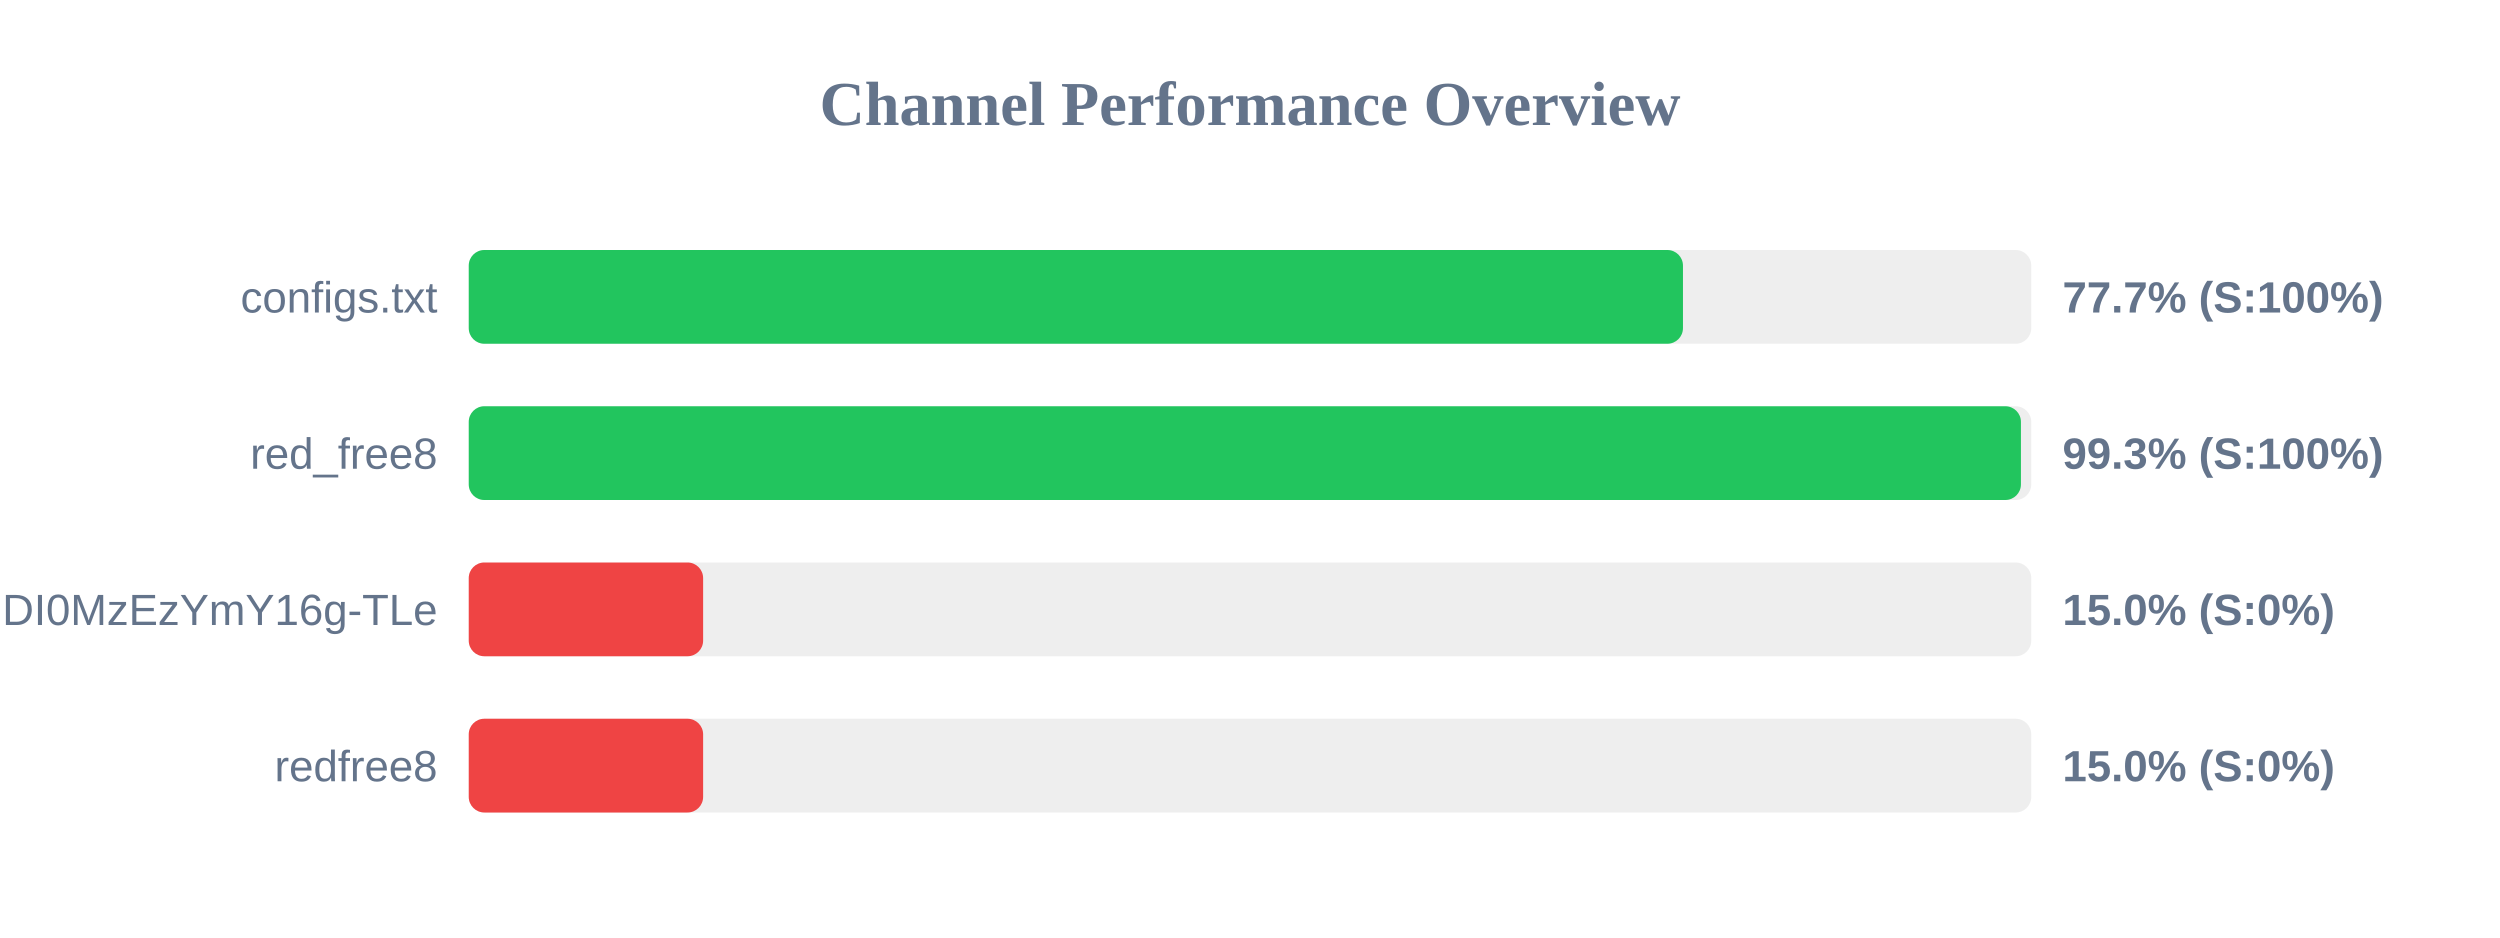
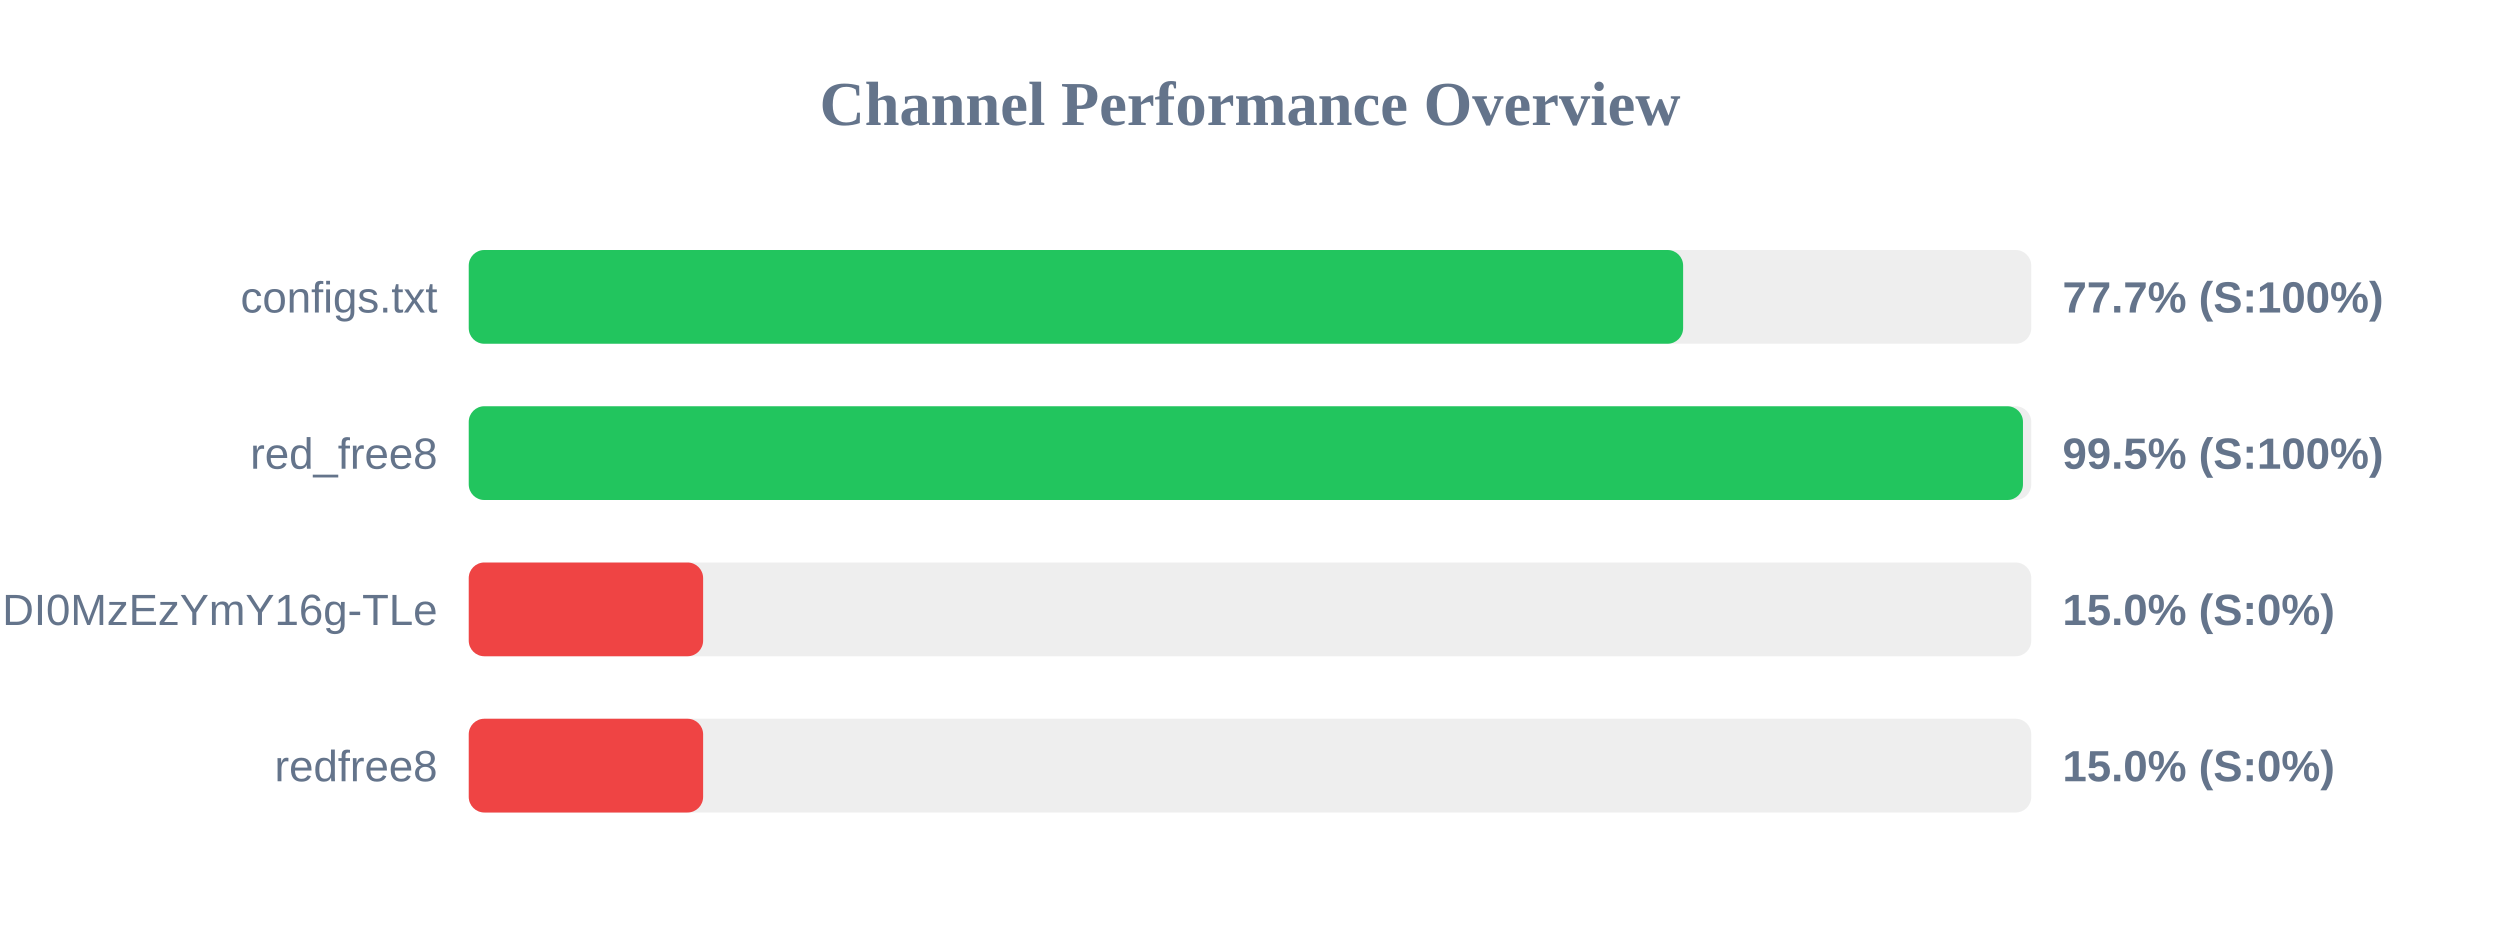
<svg xmlns="http://www.w3.org/2000/svg" width="800" height="300" version="1.1">
  <style>
        .row { font: 14px Arial; fill: #64748b; }
        .score { font: bold 14px Arial; fill: #64748b; }
    </style>
  <text x="400" y="40" text-anchor="middle" font-size="20px" font-weight="bold" fill="#64748b">Channel Performance Overview</text>
  <rect x="150" y="80" width="500" height="30" fill="#eee" rx="5" />
-   <rect x="150" y="80" width="388.55" height="30" fill="#22c55e" rx="5" />
+   <rect x="150" y="80" width="388.6" height="30" fill="#22c55e" rx="5" />
  <text x="140" y="100" text-anchor="end" class="row">configs.txt</text>
  <text x="660" y="100" text-anchor="start" class="score">77.7% (S:100%)</text>
  <rect x="150" y="130" width="500" height="30" fill="#eee" rx="5" />
-   <rect x="150" y="130" width="496.7" height="30" fill="#22c55e" rx="5" />
+   <rect x="150" y="130" width="497.35" height="30" fill="#22c55e" rx="5" />
  <text x="140" y="150" text-anchor="end" class="row">red_free8</text>
-   <text x="660" y="150" text-anchor="start" class="score">99.3% (S:100%)</text>
+   <text x="660" y="150" text-anchor="start" class="score">99.5% (S:100%)</text>
  <rect x="150" y="180" width="500" height="30" fill="#eee" rx="5" />
  <rect x="150" y="180" width="75.0" height="30" fill="#ef4444" rx="5" />
  <text x="140" y="200" text-anchor="end" class="row">NjEzODY1NDgyOCwxNzQ1NDI0MzEzYmY16g-TLe</text>
  <text x="660" y="200" text-anchor="start" class="score">15.0% (S:0%)</text>
  <rect x="150" y="230" width="500" height="30" fill="#eee" rx="5" />
  <rect x="150" y="230" width="75.0" height="30" fill="#ef4444" rx="5" />
  <text x="140" y="250" text-anchor="end" class="row">redfree8</text>
  <text x="660" y="250" text-anchor="start" class="score">15.0% (S:0%)</text>
</svg>
